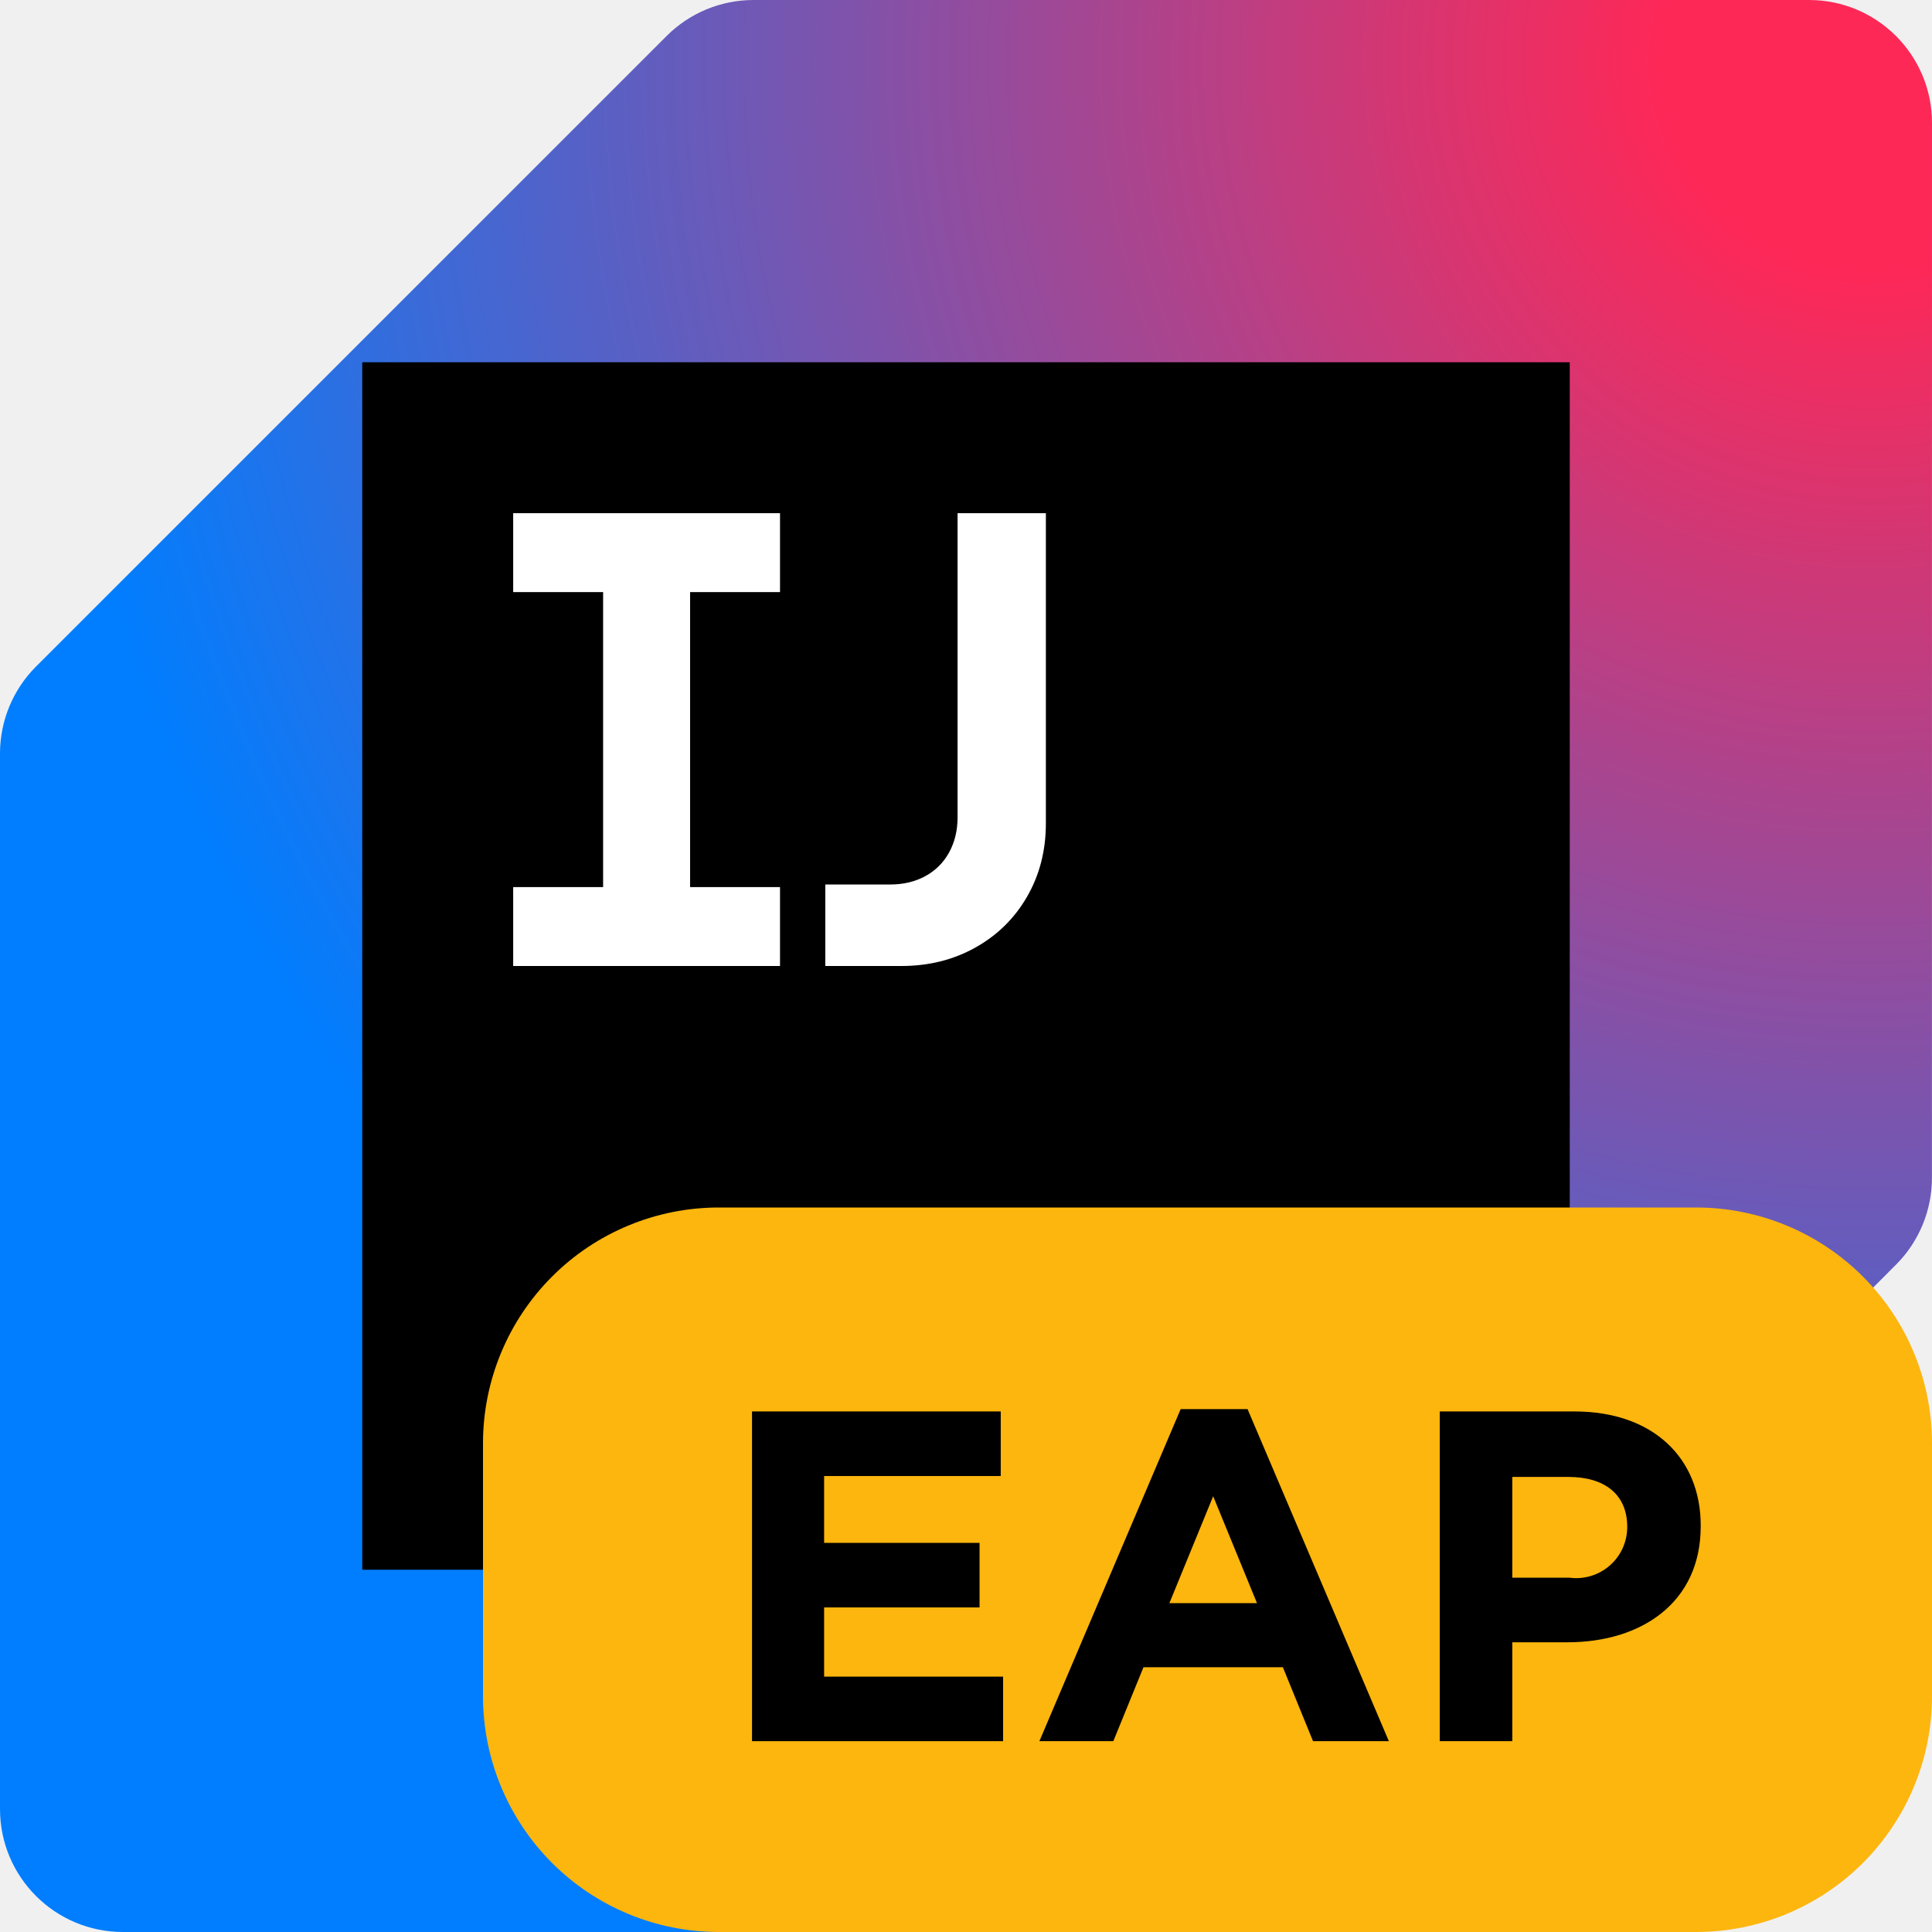
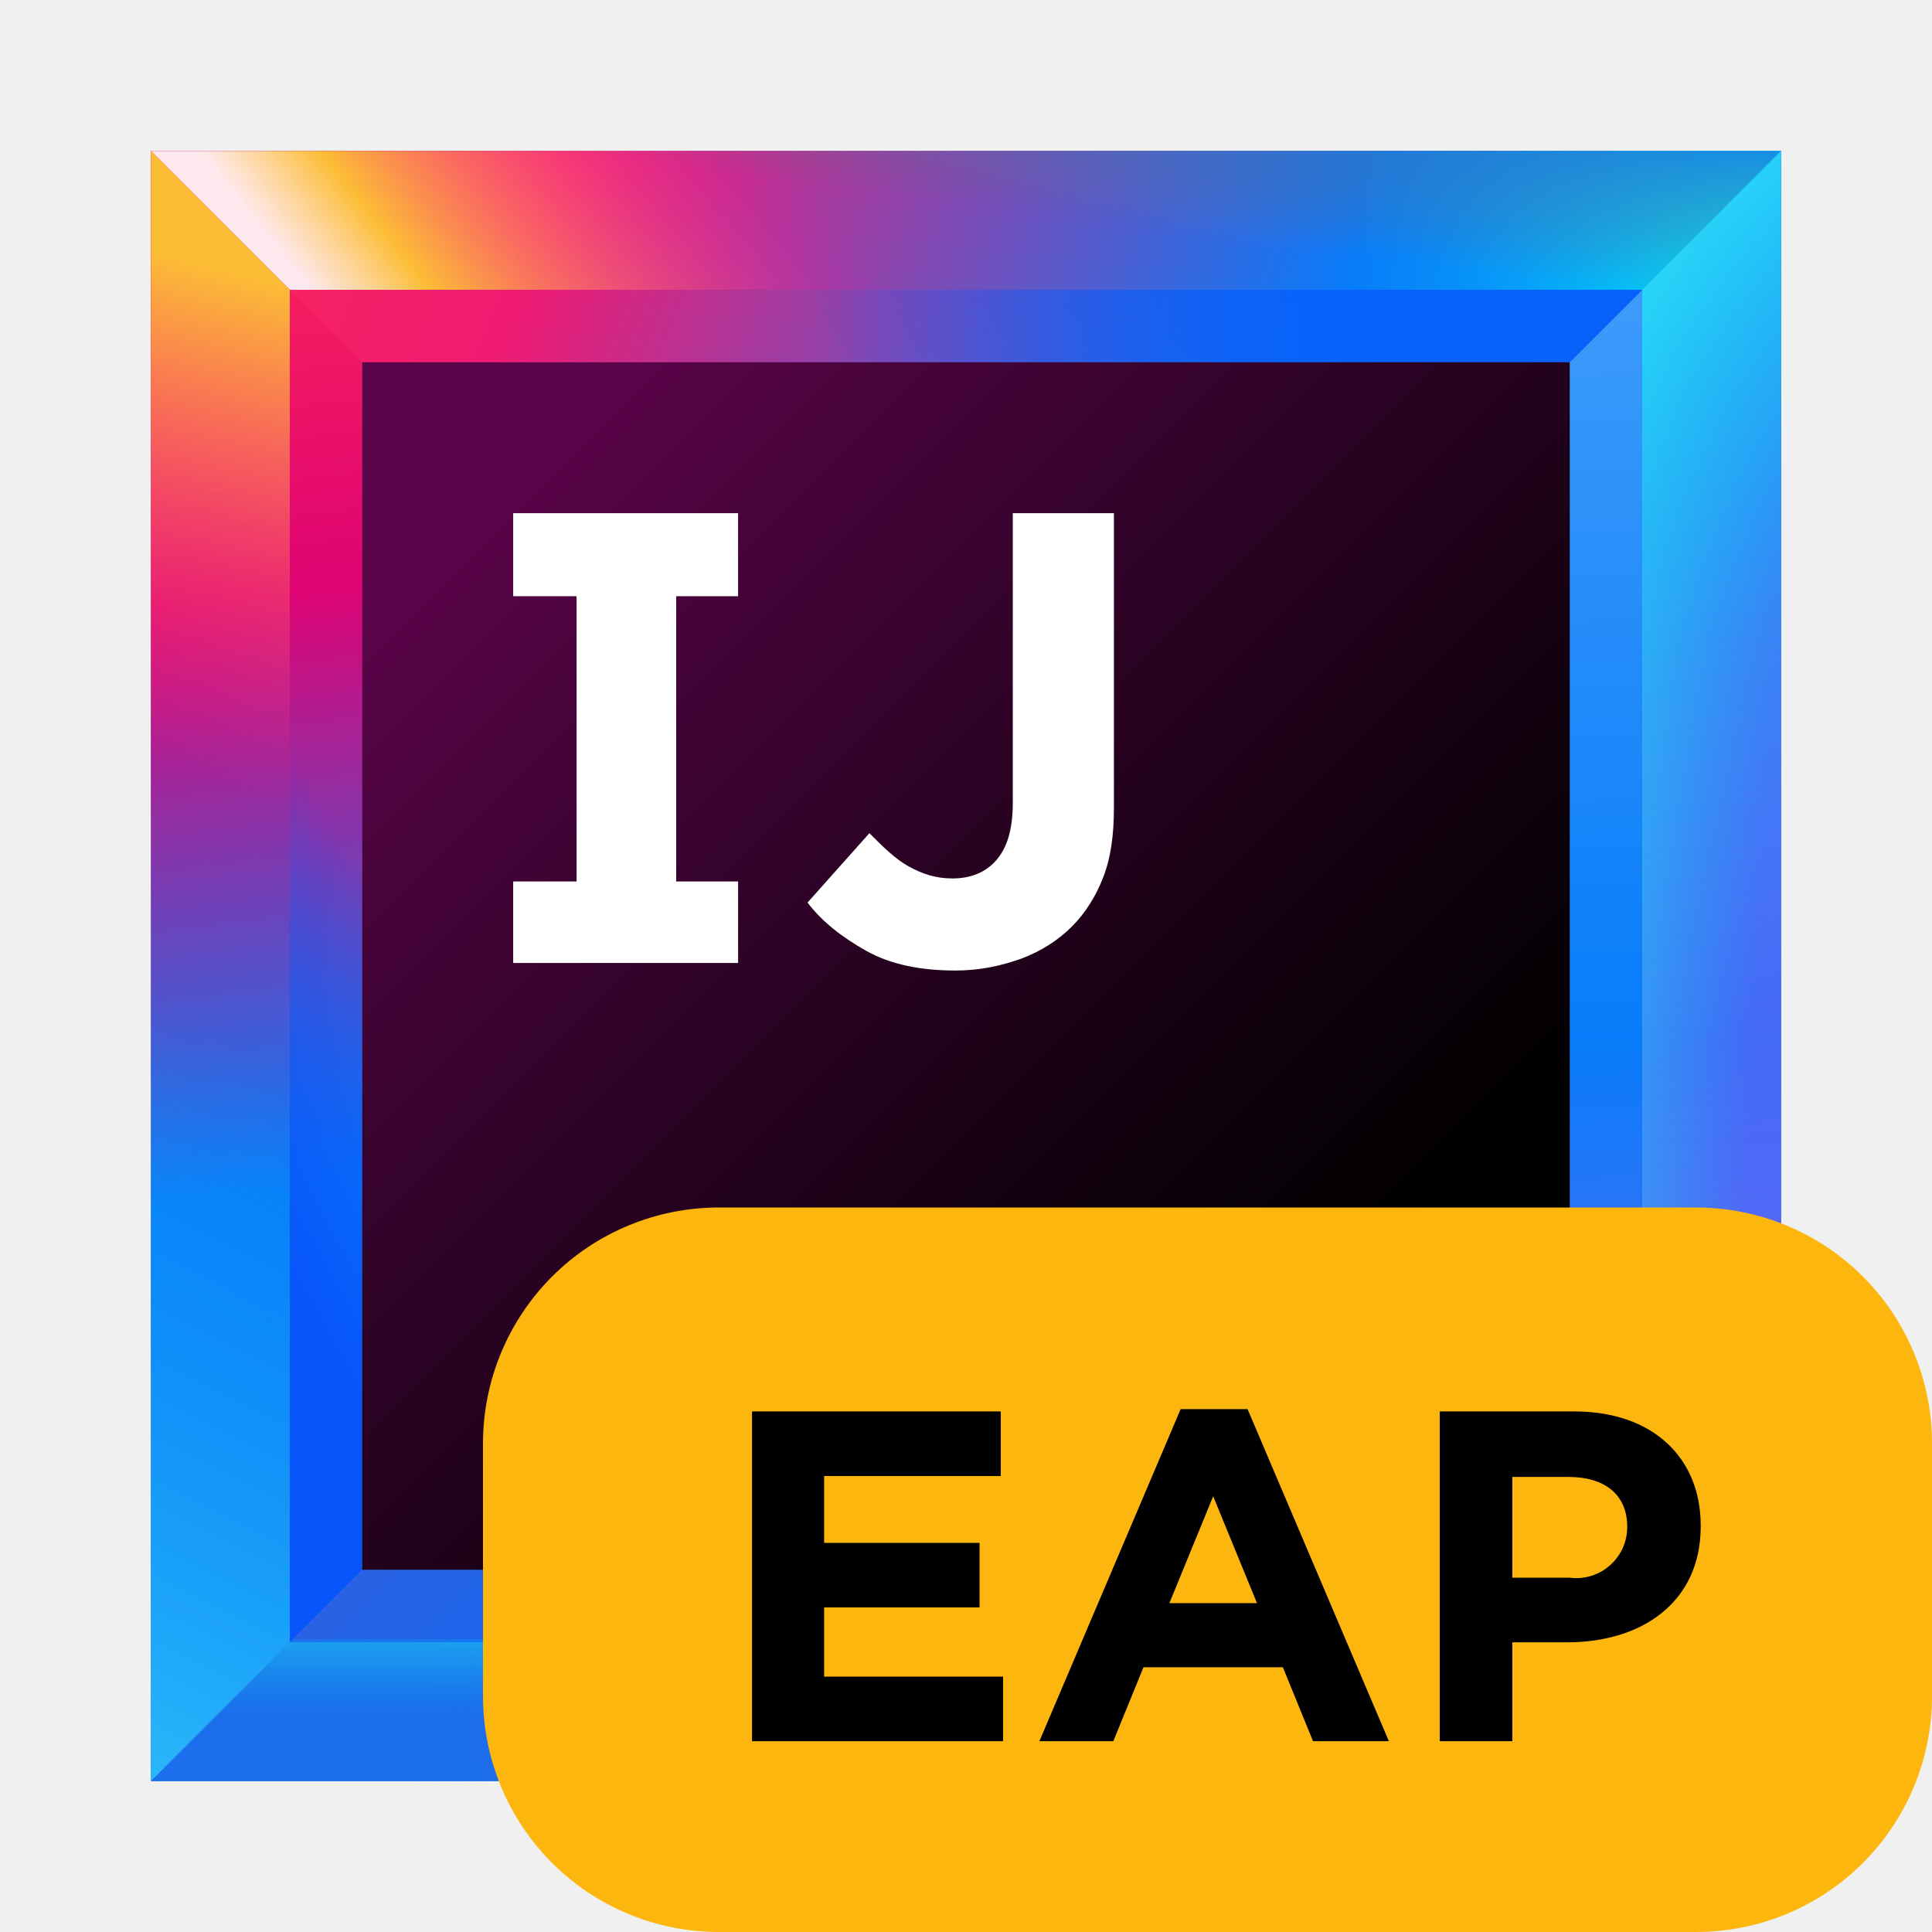
<svg xmlns="http://www.w3.org/2000/svg" width="64" height="64" viewBox="0 0 64 64" fill="none">
-   <g clip-path="url(#clip0_4372_11172)">
-     <path d="M59.927 0H24.961C23.881 0 22.845 0.429 22.081 1.193L1.193 22.08C0.429 22.844 0 23.88 0 24.96V59.927C0 62.177 1.823 64 4.073 64H39.039C40.12 64 41.157 63.57 41.921 62.806L62.807 41.895C63.57 41.132 63.998 40.096 63.998 39.017L64 4.073C64 1.823 62.177 0 59.927 0Z" fill="url(#paint0_radial_4372_11172)" />
-     <path d="M52 12H12V52H52V12Z" fill="black" />
-     <path d="M33 44H17V47H33V44Z" fill="white" />
-     <path d="M17 29.386H19.979V19.614H17V17H25.839V19.614H22.86V29.386H25.839V32H17V29.386Z" fill="white" />
-     <path d="M27.339 29.3H29.493C29.928 29.3 30.316 29.207 30.655 29.022C30.994 28.836 31.257 28.574 31.442 28.235C31.628 27.895 31.721 27.508 31.721 27.072V17H34.646V27.275C34.646 28.175 34.438 28.984 34.024 29.702C33.61 30.42 33.039 30.982 32.31 31.389C31.581 31.797 30.764 32 29.857 32H27.339V29.3Z" fill="white" />
-   </g>
+   <path d="M59 5H5V59H59V5Z" fill="url(#paint0_linear)" />
+   <path d="M49.2 14.8H14.8V49.2H49.2V14.8Z" fill="url(#paint1_linear)" />
+   <path d="M54.4 9.6H9.6V54.3H54.3V9.6H54.4Z" fill="url(#paint2_linear)" />
+   <path d="M14.8 14.8H49.2L59 5H5L14.8 14.8Z" fill="url(#paint3_linear)" />
+   <path d="M49.2 49.2H14.8L5 59H59L49.2 49.2Z" fill="url(#paint4_linear)" />
+   <path d="M49.2 14.8V49.2L59 59V5L49.2 14.8Z" fill="url(#paint5_linear)" />
+   <path d="M14.8 49.2V14.8L5 5V59L14.8 49.2Z" fill="url(#paint6_linear)" />
+   <path d="M9.6 9.6H54.4L59 5H5L9.6 9.6Z" fill="url(#paint7_linear)" />
+   <path d="M9.6 9.6H54.4L59 5H5L9.6 9.6Z" fill="url(#paint8_linear)" />
+   <path d="M9.6 9.6H54.4L59 5H5L9.6 9.6Z" fill="url(#paint9_linear)" />
+   <path d="M54.4 9.6H9.6L14.8 14.8H49.2L54.4 9.6Z" fill="url(#paint10_linear)" />
+   <path d="M54.4 54.4H9.6L5 59H59L54.4 54.4Z" fill="url(#paint11_linear)" />
+   <path d="M54.4 54.4H9.6L5 59H59L54.4 54.4Z" fill="url(#paint12_linear)" />
+   <path d="M54.4 54.4H9.6L5 59H59L54.4 54.4Z" fill="url(#paint13_linear)" />
+   <path d="M54.4 54.4L59 59V5L54.4 9.6V54.4Z" fill="url(#paint14_linear)" />
+   <path d="M54.4 54.4L59 59V5L54.4 9.6V54.4Z" fill="url(#paint15_linear)" />
+   <path d="M54.4 54.4L59 59V5L54.4 9.6V54.4Z" fill="url(#paint16_linear)" />
+   <path d="M54.4 54.4L59 59V5L54.4 9.6V54.4Z" fill="url(#paint17_linear)" />
+   <path d="M9.6 54.4V9.6L5 5V59L9.6 54.4Z" fill="url(#paint18_linear)" />
+   <path d="M9.6 54.4V9.6L5 5V59L9.6 54.4Z" fill="url(#paint19_linear)" />
+   <path d="M9.6 9.6V54.4L14.8 49.2V14.8L9.6 9.6Z" fill="url(#paint20_linear)" />
+   <path d="M52 12H12V52H52V12Z" fill="url(#paint21_linear)" />
+   <path d="M32 44.45H17V46.95H32V44.45Z" fill="white" />
+   <path d="M24.45 19.75V17H17V19.75H19.1V29.2H17V31.9H24.45V29.2H22.4V19.75H24.45Z" fill="white" />
+   <path d="M31.65 32.15C30.5 32.15 29.5 31.95 28.7 31.5C27.9 31.05 27.25 30.55 26.75 29.9L28.8 27.6C29.25 28.05 29.65 28.45 30.1 28.7C30.55 28.95 31 29.1 31.55 29.1C32.15 29.1 32.65 28.9 33 28.5C33.35 28.1 33.55 27.5 33.55 26.6V17H36.9V26.75C36.9 27.65 36.8 28.4 36.55 29.05C36.3 29.7 35.95 30.25 35.5 30.7C35.05 31.15 34.5 31.5 33.85 31.75C33.15 32 32.45 32.15 31.65 32.15Z" fill="white" />
  <defs>
-     <radialGradient id="paint0_radial_4372_11172" cx="0" cy="0" r="1" gradientUnits="userSpaceOnUse" gradientTransform="translate(62.25 1.75) rotate(135) scale(85.5599)">
-       <stop offset="0.081" stop-color="#FE2857" />
-       <stop offset="0.721" stop-color="#007EFF" />
-     </radialGradient>
-     <clipPath id="clip0_4372_11172">
-       <rect width="64" height="64" fill="white" />
-     </clipPath>
+     <linearGradient id="paint0_linear" x1="65.037" y1="65.036" x2="-11.242" y2="-11.241" gradientUnits="userSpaceOnUse">
+       <stop offset="0.347" stop-color="#087CFA" />
+       <stop offset="0.856" stop-color="#FE2857" />
+       <stop offset="1" stop-color="#FE2857" />
+     </linearGradient>
+     <linearGradient id="paint1_linear" x1="53.023" y1="53.023" x2="4.483" y2="4.483" gradientUnits="userSpaceOnUse">
+       <stop offset="0.347" stop-color="#087CFA" />
+       <stop offset="0.856" stop-color="#FE2857" />
+       <stop offset="1" stop-color="#FE2857" />
+     </linearGradient>
+     <linearGradient id="paint2_linear" x1="59.367" y1="59.366" x2="-3.82" y2="-3.82" gradientUnits="userSpaceOnUse">
+       <stop offset="0" stop-color="#087CFA" />
+       <stop offset="0.282" stop-color="#0855FA" />
+       <stop offset="0.764" stop-color="#E0326B" />
+       <stop offset="0.772" stop-color="#FE2857" />
+       <stop offset="1" stop-color="#FE2857" />
+     </linearGradient>
+     <linearGradient id="paint3_linear" x1="62.881" y1="20.315" x2="6.959" y2="-2.091" gradientUnits="userSpaceOnUse">
+       <stop offset="0.347" stop-color="#087CFA" />
+       <stop offset="0.77" stop-color="#F01A72" />
+       <stop offset="0.987" stop-color="#FE2857" />
+     </linearGradient>
+     <linearGradient id="paint4_linear" x1="65.122" y1="60.485" x2="14.818" y2="52.027" gradientUnits="userSpaceOnUse">
+       <stop offset="0.251" stop-color="#087CFA" stop-opacity="0.97" />
+       <stop offset="0.572" stop-color="#087CFA" />
+       <stop offset="0.892" stop-color="#087CFA" stop-opacity="0.5" />
+     </linearGradient>
+     <linearGradient id="paint5_linear" x1="53.459" y1="6.059" x2="55.1" y2="60.655" gradientUnits="userSpaceOnUse">
+       <stop offset="0.018" stop-color="#429EFA" />
+       <stop offset="0.518" stop-color="#087CFA" />
+       <stop offset="1" stop-color="#965CF3" stop-opacity="0.977" />
+     </linearGradient>
+     <linearGradient id="paint6_linear" x1="12.151" y1="55.008" x2="6.092" y2="6.093" gradientUnits="userSpaceOnUse">
+       <stop offset="0.323" stop-color="#087CFA" />
+       <stop offset="0.72" stop-color="#DF0373" />
+       <stop offset="1" stop-color="#FE2857" />
+     </linearGradient>
+     <linearGradient id="paint7_linear" x1="29.817" y1="7.21" x2="16.689" y2="17.688" gradientUnits="userSpaceOnUse">
+       <stop offset="0.102" stop-color="#FF00BB" stop-opacity="0" />
+       <stop offset="0.813" stop-color="#FCBD36" />
+       <stop offset="1" stop-color="white" stop-opacity="0.9" />
+     </linearGradient>
+     <linearGradient id="paint8_linear" x1="59.852" y1="11.512" x2="42.179" y2="8.609" gradientUnits="userSpaceOnUse">
+       <stop offset="0.018" stop-color="#00FFFA" />
+       <stop offset="0.856" stop-color="#07C3F2" stop-opacity="0" />
+     </linearGradient>
+     <linearGradient id="paint9_linear" x1="32.799" y1="-1.196" x2="31.771" y2="6.776" gradientUnits="userSpaceOnUse">
+       <stop offset="0.203" stop-color="#087CFA" />
+       <stop offset="1" stop-color="#6D6E71" stop-opacity="0" />
+     </linearGradient>
+     <linearGradient id="paint10_linear" x1="48.326" y1="5.415" x2="19.924" y2="15.64" gradientUnits="userSpaceOnUse">
+       <stop offset="0.174" stop-color="#0861FA" />
+       <stop offset="0.723" stop-color="#0855FA" stop-opacity="0" />
+     </linearGradient>
+     <linearGradient id="paint11_linear" x1="64.77" y1="62.582" x2="14.466" y2="54.124" gradientUnits="userSpaceOnUse">
+       <stop offset="0" stop-color="#434FCF" stop-opacity="0" />
+       <stop offset="1" stop-color="#1B6EEC" />
+     </linearGradient>
+     <linearGradient id="paint12_linear" x1="32" y1="51.19" x2="32" y2="57.776" gradientUnits="userSpaceOnUse">
+       <stop offset="0.018" stop-color="#42FFFA" />
+       <stop offset="0.856" stop-color="#07C3F2" stop-opacity="0" />
+     </linearGradient>
+     <linearGradient id="paint13_linear" x1="56.777" y1="47.519" x2="40.998" y2="53.957" gradientUnits="userSpaceOnUse">
+       <stop offset="0.018" stop-color="#FF39FF" stop-opacity="0.5" />
+       <stop offset="0.856" stop-color="#FF318C" stop-opacity="0" />
+     </linearGradient>
+     <linearGradient id="paint14_linear" x1="55.97" y1="5.984" x2="57.611" y2="60.579" gradientUnits="userSpaceOnUse">
+       <stop offset="0.018" stop-color="#085EFA" />
+       <stop offset="0.856" stop-color="#FF45ED" stop-opacity="0" />
+     </linearGradient>
+     <linearGradient id="paint15_linear" x1="48.36" y1="31.532" x2="59.847" y2="32.037" gradientUnits="userSpaceOnUse">
+       <stop offset="0.018" stop-color="#42FFFA" />
+       <stop offset="0.856" stop-color="#07C3F2" stop-opacity="0" />
+     </linearGradient>
+     <linearGradient id="paint16_linear" x1="39.035" y1="-2.43" x2="62.135" y2="39.605" gradientUnits="userSpaceOnUse">
+       <stop offset="0.018" stop-color="#42FFFA" />
+       <stop offset="0.856" stop-color="#07C3F2" stop-opacity="0" />
+     </linearGradient>
+     <linearGradient id="paint17_linear" x1="47.056" y1="7.013" x2="54.882" y2="25.443" gradientUnits="userSpaceOnUse">
+       <stop offset="0.018" stop-color="#42FFFA" stop-opacity="0.5" />
+       <stop offset="0.856" stop-color="#07C3F2" stop-opacity="0" />
+     </linearGradient>
+     <linearGradient id="paint18_linear" x1="3.908" y1="43.471" x2="12.492" y2="8.757" gradientUnits="userSpaceOnUse">
+       <stop offset="0.499" stop-color="#FF318C" stop-opacity="0" />
+       <stop offset="0.961" stop-color="#FCBD36" />
+     </linearGradient>
+     <linearGradient id="paint19_linear" x1="-5.754" y1="55.687" x2="6.332" y2="31.644" gradientUnits="userSpaceOnUse">
+       <stop offset="0.001" stop-color="#5AFFFA" stop-opacity="0.5" />
+       <stop offset="0.923" stop-color="#07C3F2" stop-opacity="0" />
+     </linearGradient>
+     <linearGradient id="paint20_linear" x1="4.894" y1="34.646" x2="15.75" y2="28.587" gradientUnits="userSpaceOnUse">
+       <stop offset="0.018" stop-color="#0855FA" />
+       <stop offset="0.723" stop-color="#0855FA" stop-opacity="0" />
+     </linearGradient>
+     <linearGradient id="paint21_linear" x1="12.061" y1="12.061" x2="47.109" y2="47.109" gradientUnits="userSpaceOnUse">
+       <stop offset="0.12" stop-color="#5A044A" />
+       <stop offset="0.373" stop-color="#39032F" />
+       <stop offset="0.73" stop-color="#10010D" />
+       <stop offset="0.914" />
+     </linearGradient>
  </defs>
  <path d="M56.189 64H23.811C21.74 64 19.753 63.177 18.288 61.712C16.823 60.247 16 58.26 16 56.189V47.811C16 46.785 16.202 45.77 16.595 44.822C16.987 43.874 17.563 43.013 18.288 42.288C19.013 41.562 19.874 40.987 20.822 40.595C21.77 40.202 22.785 40 23.811 40H56.189C58.26 40 60.247 40.823 61.712 42.288C63.177 43.753 64 45.74 64 47.811V56.189C64 58.26 63.177 60.247 61.712 61.712C60.247 63.177 58.26 64 56.189 64Z" fill="#FDB60D" />
  <path d="M24.912 46.756H33.151V48.895H27.3V51.11H32.449V53.248H27.3V55.541H33.229V57.679H24.912V46.756Z" fill="black" />
  <path d="M39.111 46.679H41.327L46.008 57.679H43.496L42.497 55.23H37.879L36.88 57.679H34.431L39.111 46.679ZM41.64 53.107L40.188 49.565L38.737 53.107H41.64Z" fill="black" />
  <path d="M47.694 46.756H52.156C54.762 46.756 56.338 48.301 56.338 50.532V50.564C56.338 53.091 54.372 54.403 51.923 54.403H50.097V57.679H47.694L47.694 46.756ZM52 52.264C52.236 52.294 52.476 52.274 52.704 52.205C52.931 52.136 53.142 52.019 53.322 51.863C53.502 51.707 53.646 51.515 53.747 51.299C53.847 51.083 53.9 50.848 53.904 50.61V50.579C53.904 49.503 53.155 48.925 51.953 48.925H50.097V52.264H52Z" fill="black" />
</svg>
